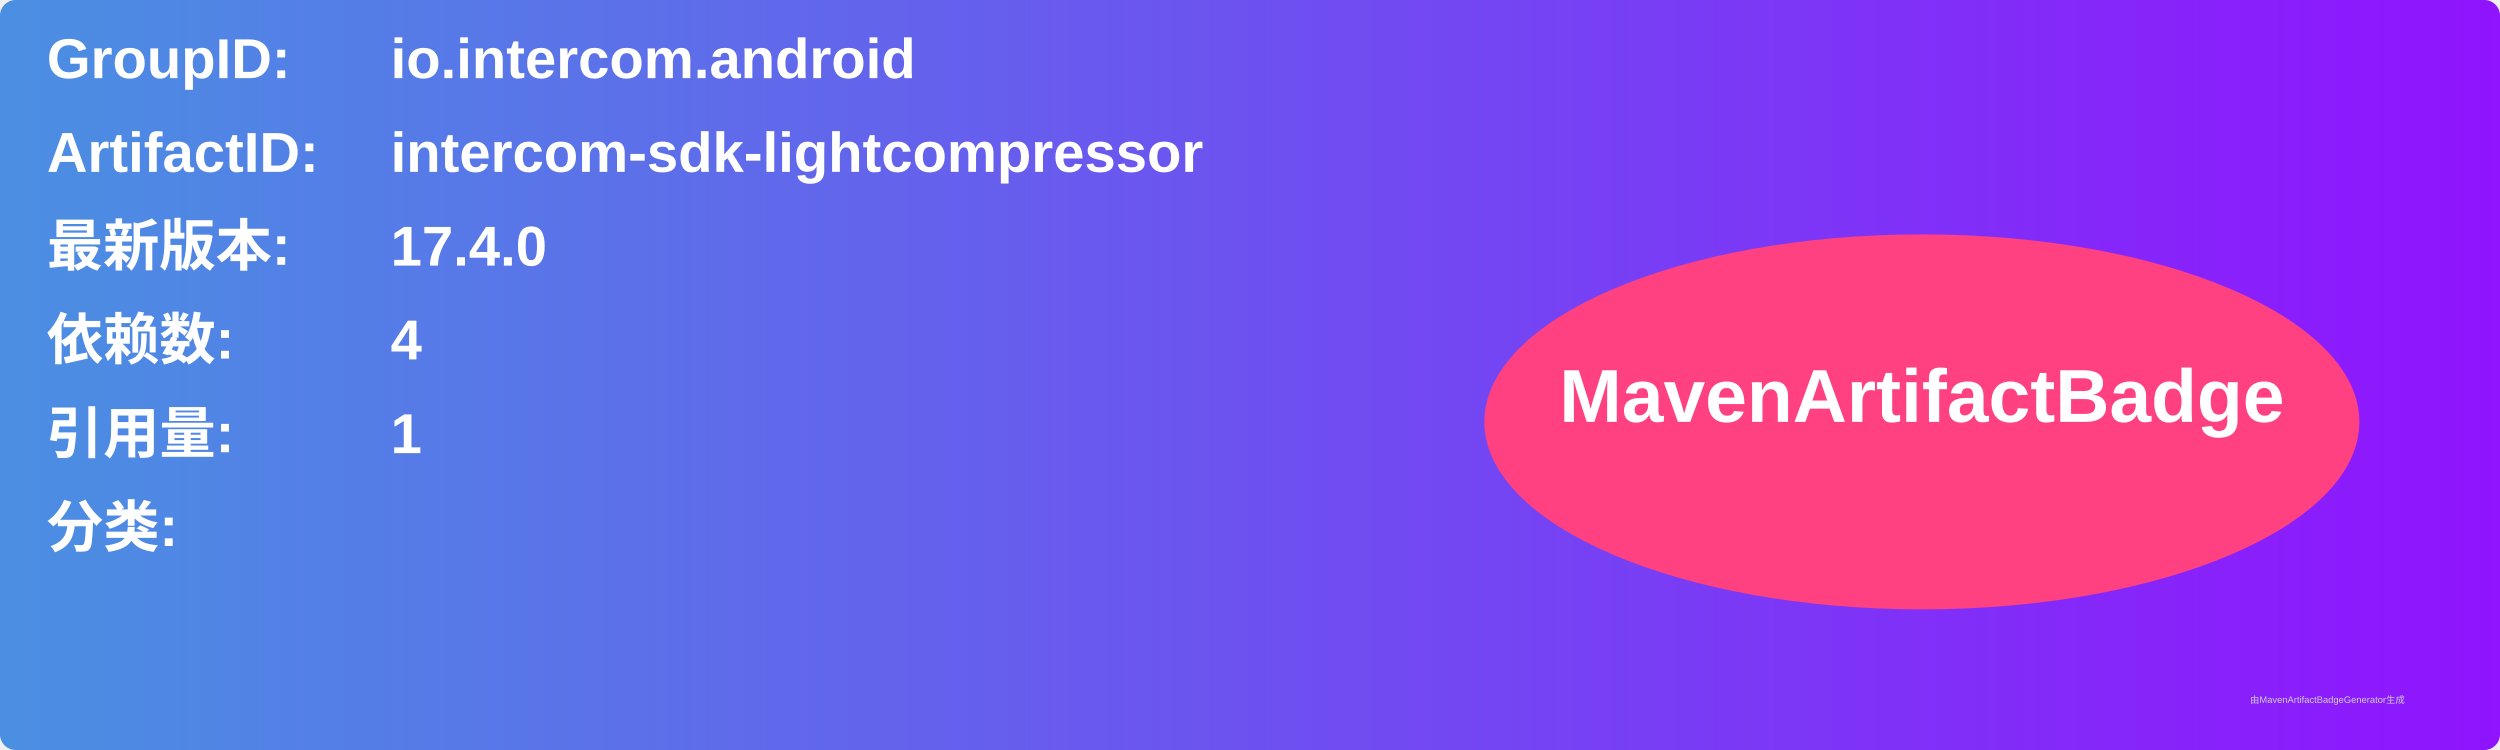
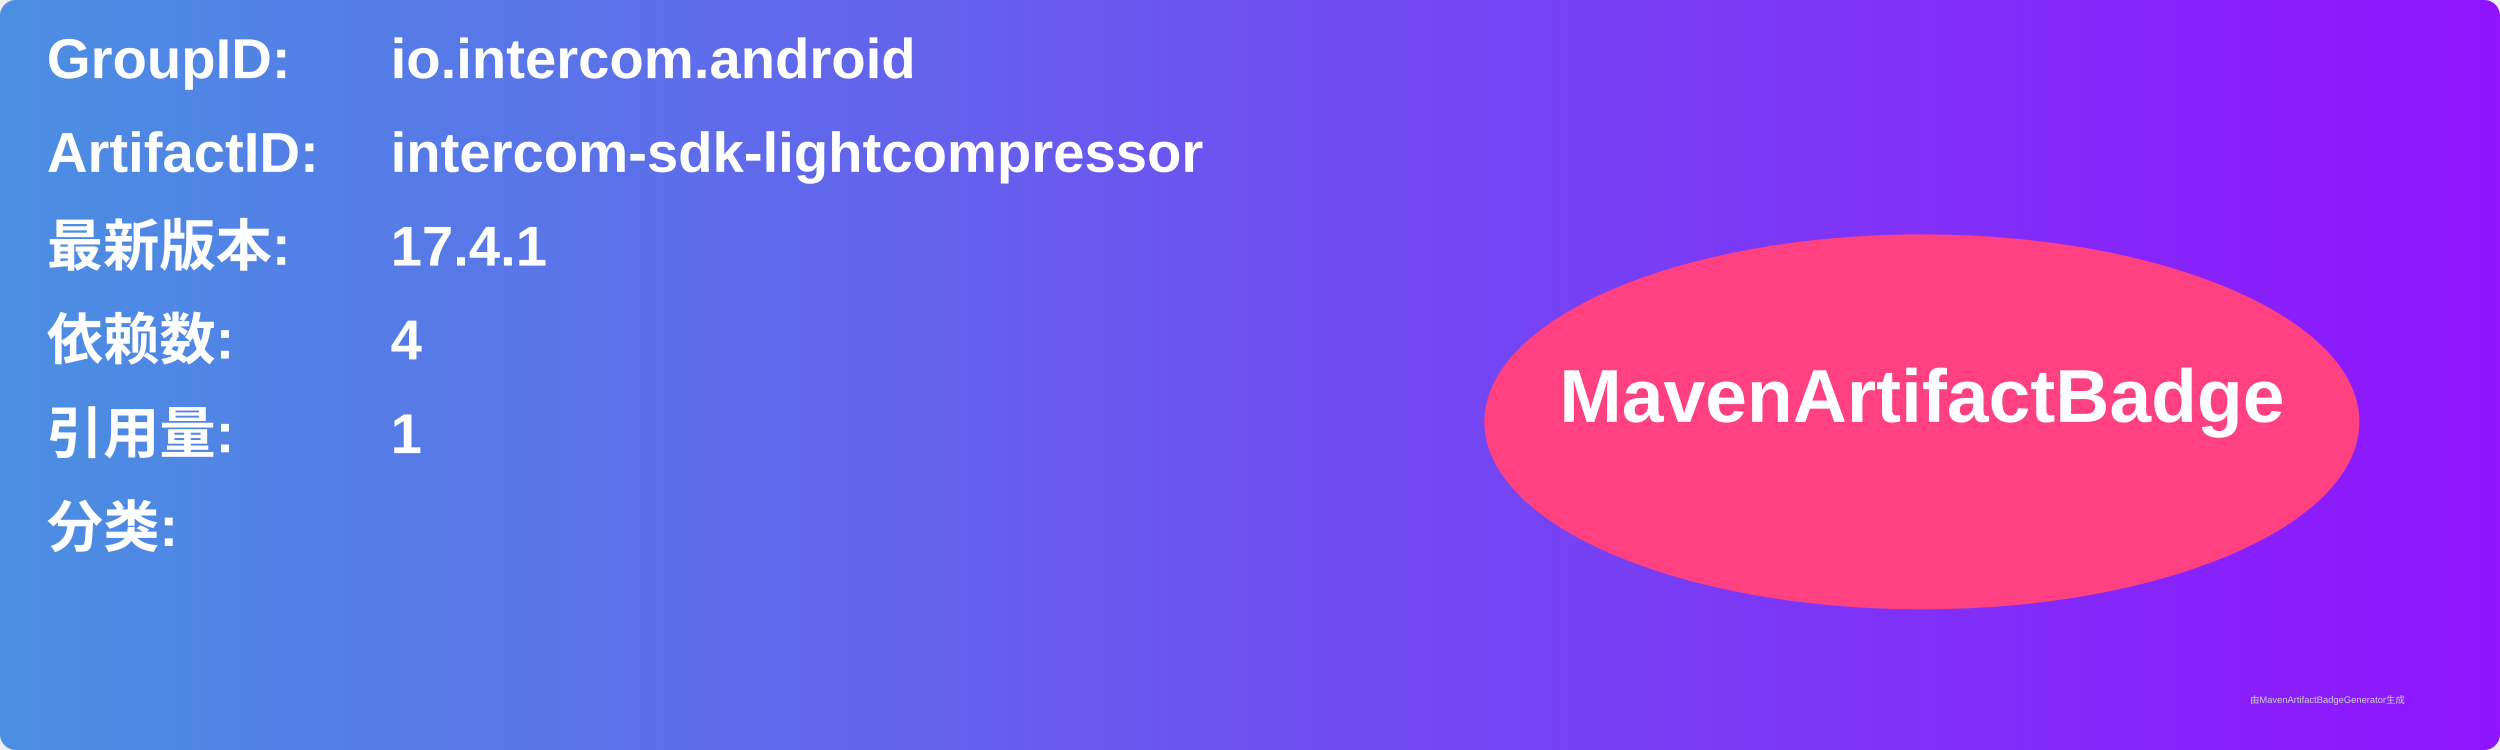
<svg xmlns="http://www.w3.org/2000/svg" width="800" height="240" viewBox="0 0 800 240">
  <linearGradient id="grad" x1="0%" y1="0%" x2="100%" y2="0%">
    <stop offset="0%" stop-color="#4a90e2" />
    <stop offset="100%" stop-color="#9013fe" />
  </linearGradient>
  <rect width="100%" height="100%" rx="5" ry="5" fill="url(#grad)" />
  <g transform="translate(15, 15)">
    <text x="0" y="10" font-family="Arial" font-size="18" fill="white" font-weight="bold" width="260">GroupID:</text>
    <text x="110" y="10" font-family="Arial" font-size="18" fill="white" font-weight="bold" width="460">io.intercom.android</text>
    <text x="0" y="40" font-family="Arial" font-size="18" fill="white" font-weight="bold" width="260">ArtifactID:</text>
    <text x="110" y="40" font-family="Arial" font-size="18" fill="white" font-weight="bold" width="460">intercom-sdk-lightcompressor</text>
    <text x="0" y="70" font-family="Arial" font-size="18" fill="white" font-weight="bold">最新版本:</text>
    <text x="110" y="70" font-family="Arial" font-size="18" fill="white" font-weight="bold">
-       <tspan font-weight="bold">17.4.0</tspan>
+       <tspan font-weight="bold">17.4.1</tspan>
    </text>
    <text x="0" y="100" font-family="Arial" font-size="18" fill="white" font-weight="bold">依赖数: </text>
    <text x="110" y="100" font-family="Arial" font-size="18" fill="white">
      <tspan font-weight="bold">4</tspan>
    </text>
    <text x="0" y="130" font-family="Arial" font-size="18" fill="white" font-weight="bold">引用量: </text>
    <text x="110" y="130" font-family="Arial" font-size="18" fill="white">
      <tspan font-weight="bold">1</tspan>
    </text>
    <text x="0" y="160" font-family="Arial" font-size="18" fill="white" font-weight="bold">分类:</text>
    <text x="10" y="190" font-family="Arial" font-size="10" fill="white">
      <tspan font-weight="bold" />
    </text>
    <ellipse cx="600" cy="120" rx="140" ry="60" fill="#ff4081" />
    <text x="600" y="120" text-anchor="middle" font-family="Arial" font-size="24" fill="white" font-weight="bold">MavenArtifactBadge</text>
  </g>
  <text x="720" y="225" font-family="Arial" font-size="3" fill="#d0d0d0">由MavenArtifactBadgeGenerator生成</text>
</svg>
